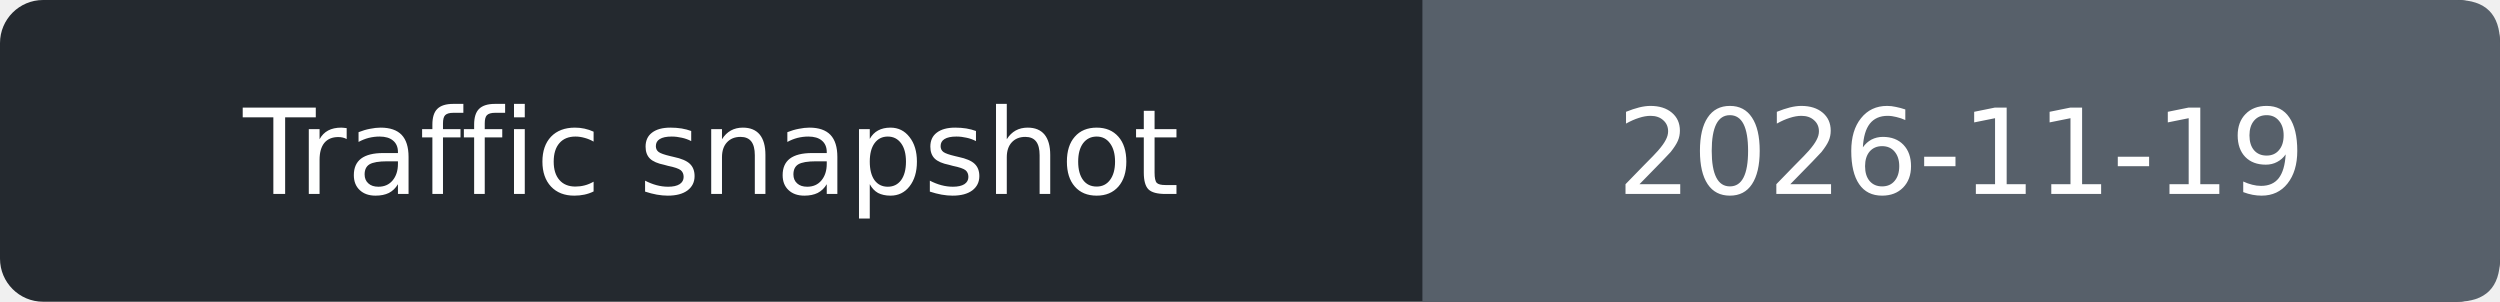
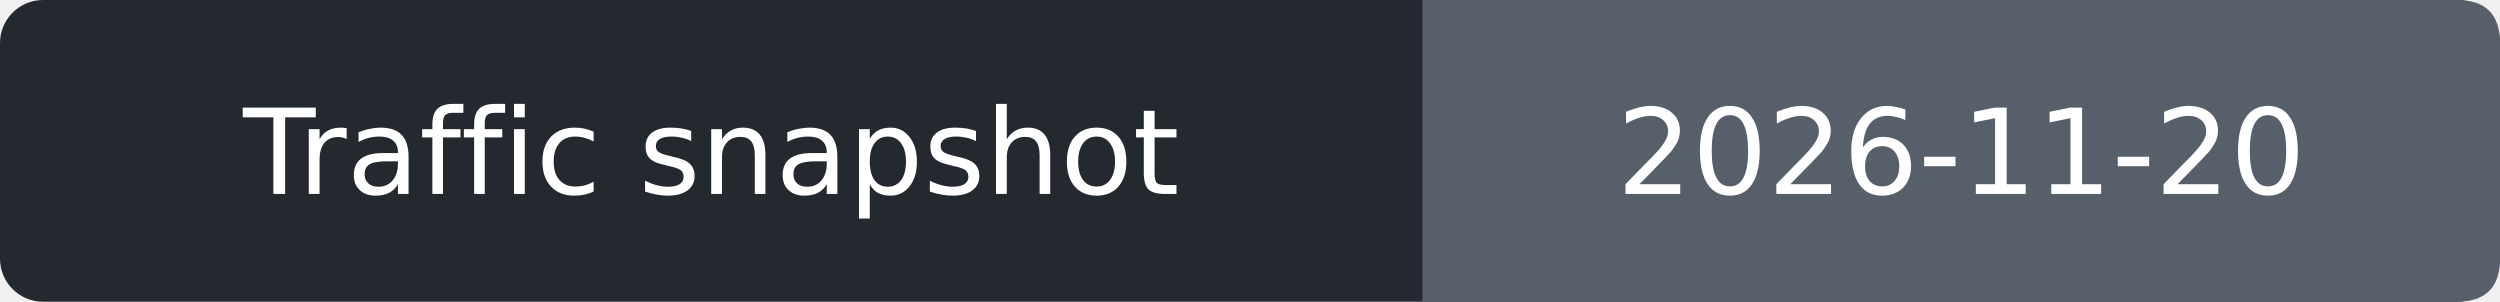
- <svg xmlns="http://www.w3.org/2000/svg" width="232" height="28" role="img" aria-label="Traffic snapshot: 2026-11-19">
+ <svg xmlns="http://www.w3.org/2000/svg" width="232" height="28" role="img" aria-label="Traffic snapshot: 2026-11-20">
  <rect width="232" height="28" rx="4" fill="#24292f" />
  <path d="M132 0h96q4 0 4 4v20q0 4-4 4h-96z" fill="#57606a" />
  <g fill="#fff" text-anchor="middle" font-family="Verdana,DejaVu Sans,sans-serif" font-size="11">
    <text x="66.0" y="18">Traffic snapshot</text>
-     <text x="182.0" y="18">2026-11-19</text>
+     <text x="182.0" y="18">2026-11-20</text>
  </g>
</svg>
